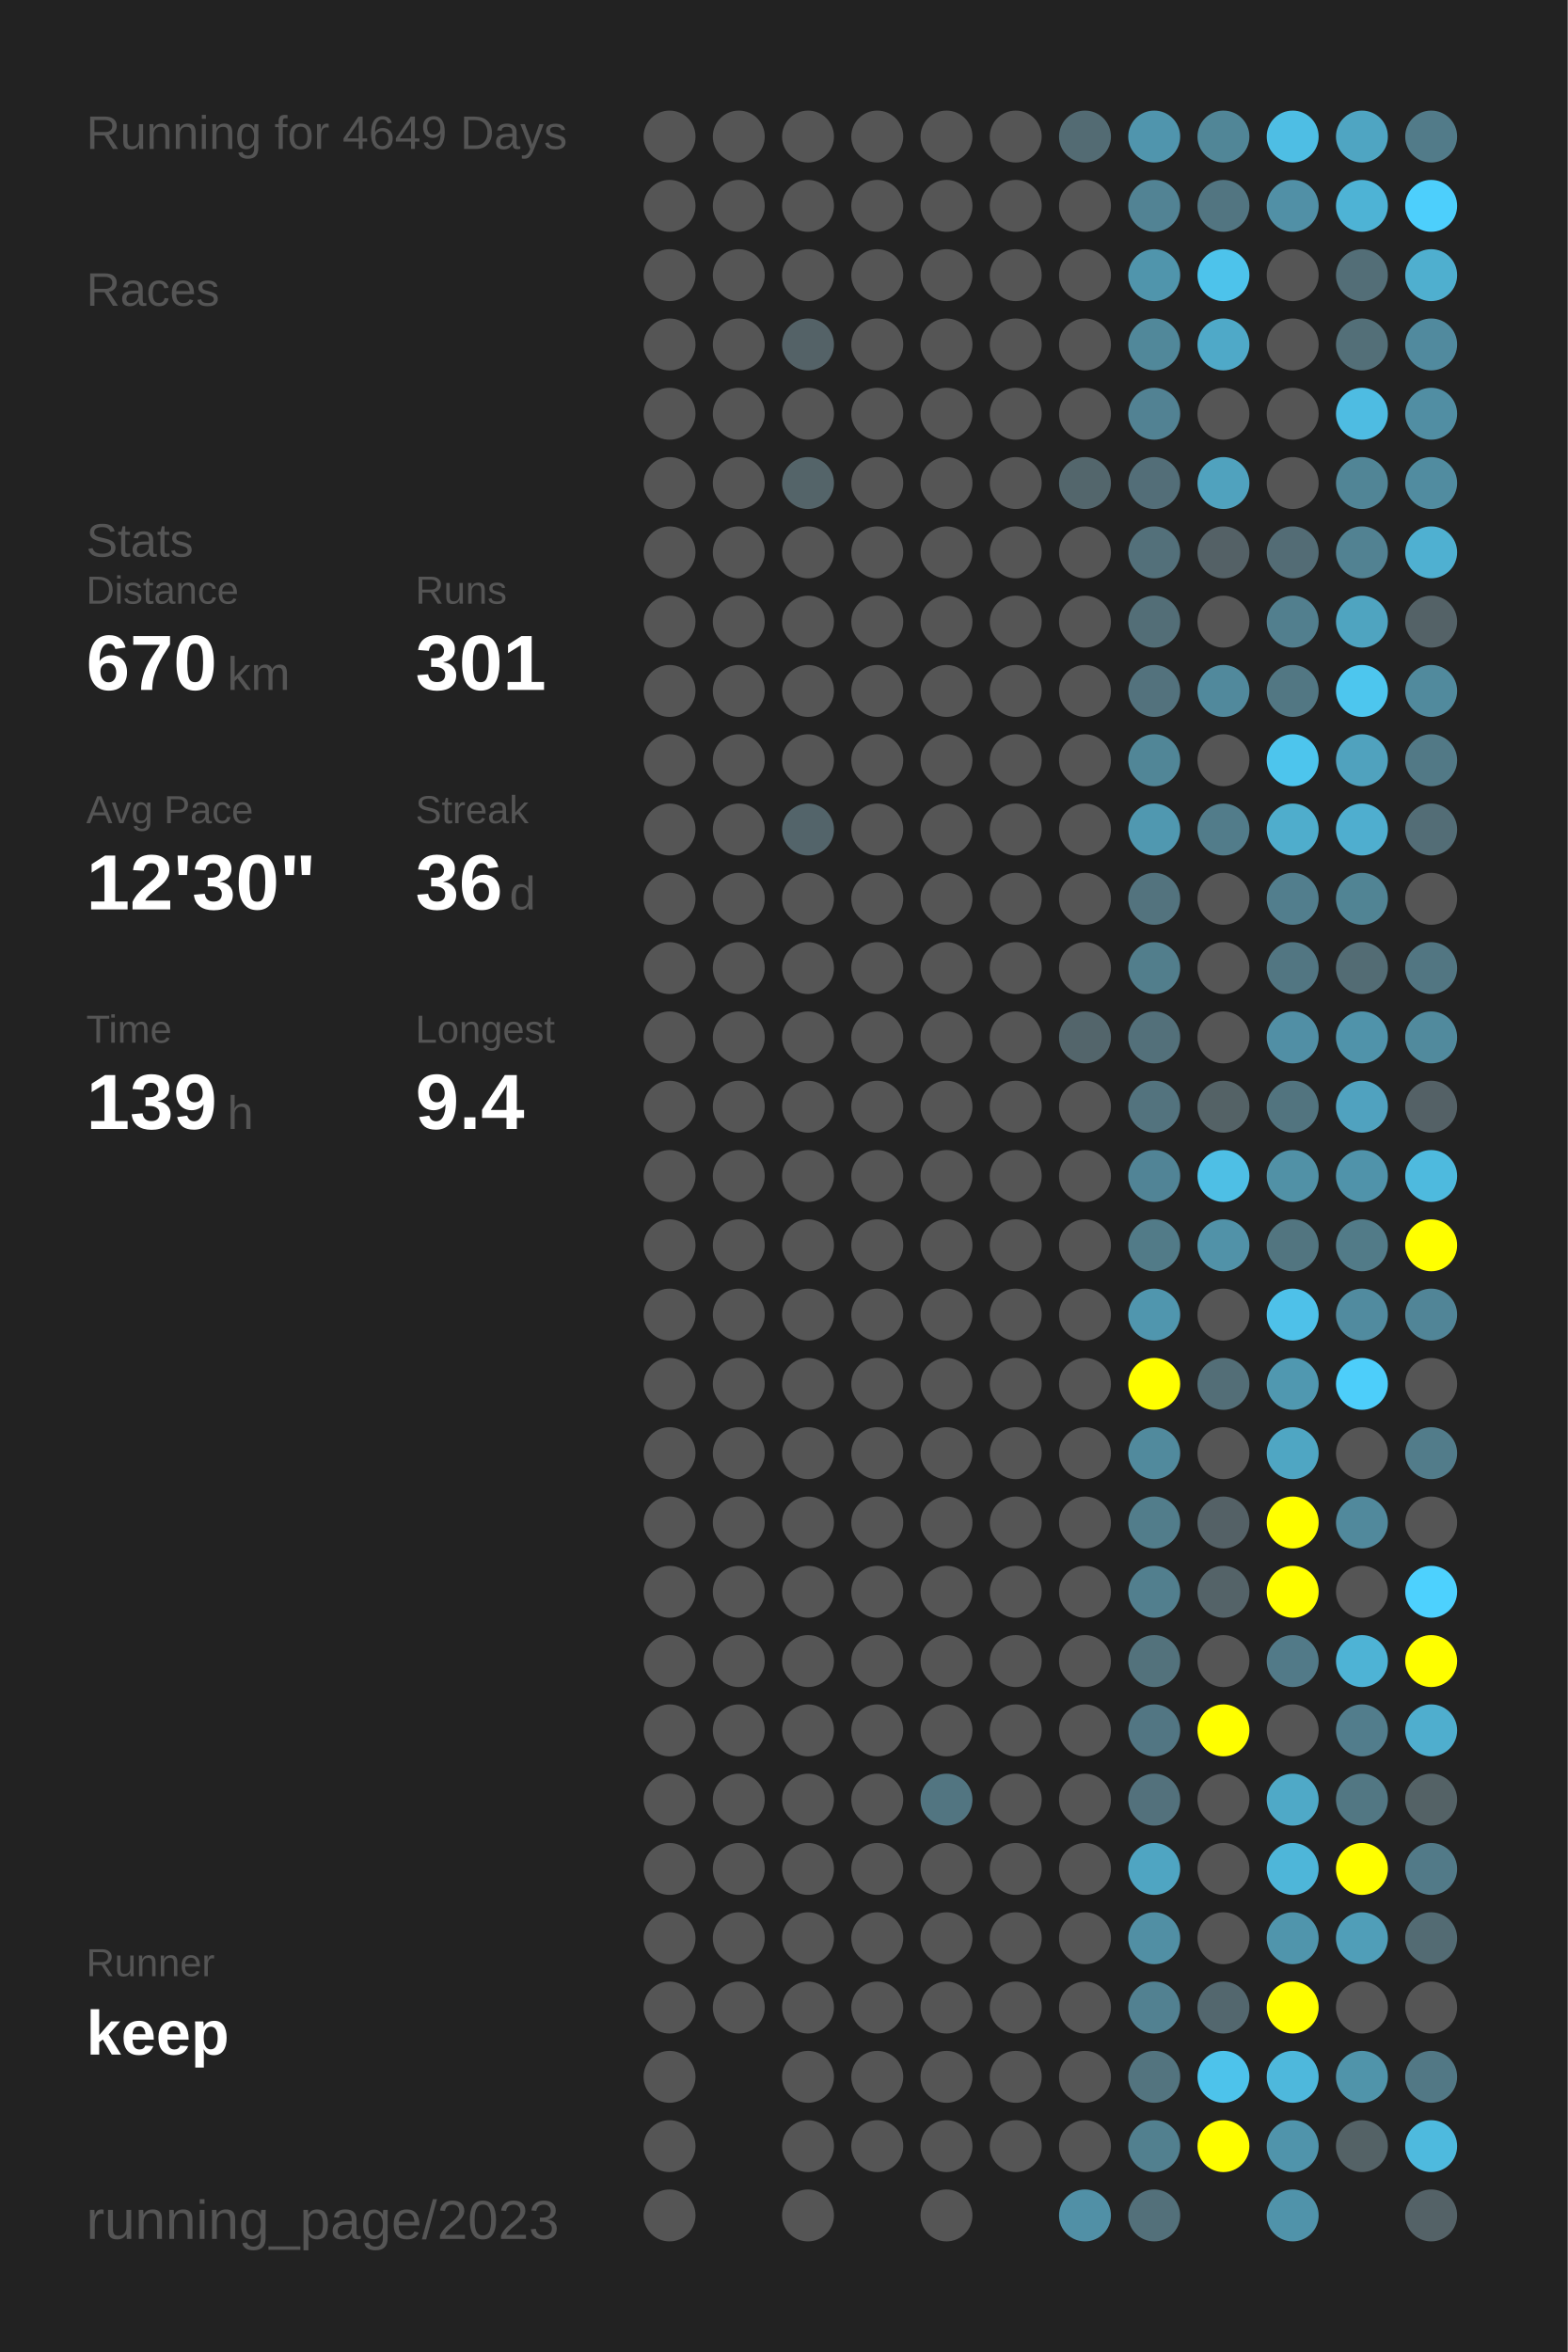
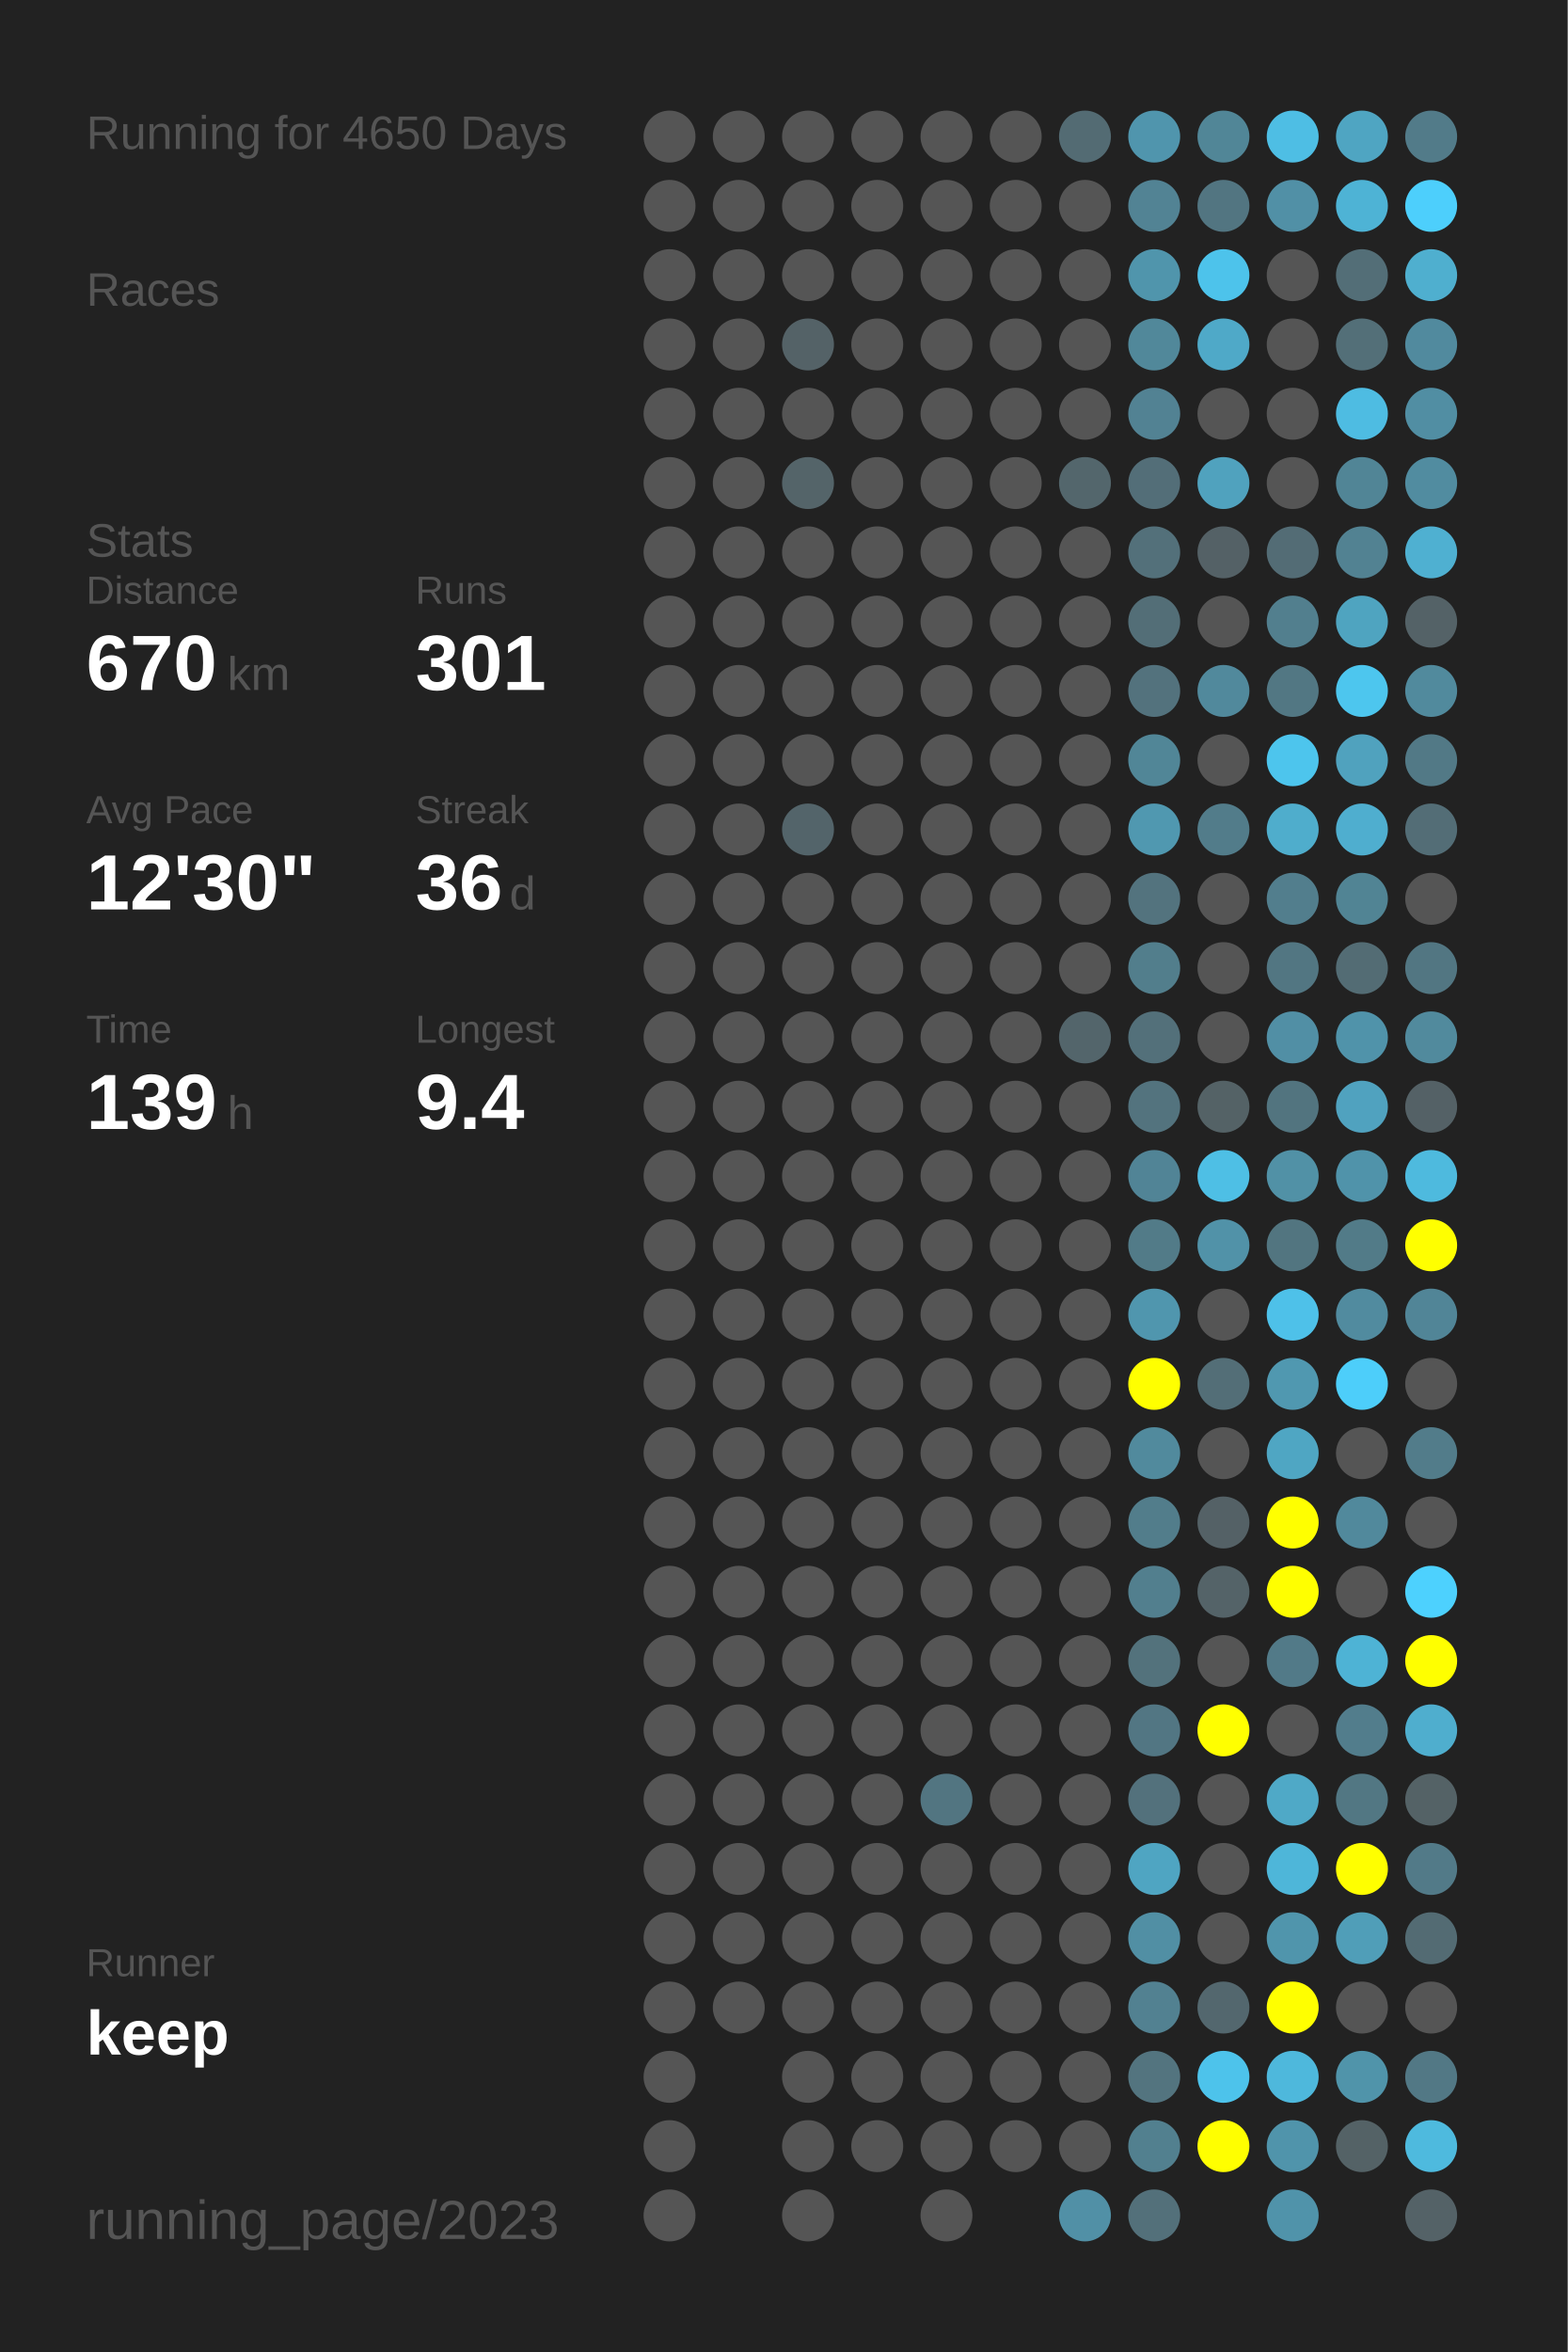
<svg xmlns="http://www.w3.org/2000/svg" baseProfile="full" height="300mm" version="1.1" viewBox="0,0,200,300" width="200mm">
  <defs />
  <rect fill="#222222" height="300" width="200" x="0" y="0" />
-   <text fill="#555555" style="font-size:6px; font-family:Arial;" x="11" y="19">Running for 4649 Days</text>
+   <text fill="#555555" style="font-size:6px; font-family:Arial;" x="11" y="19">Running for 4650 Days</text>
  <text fill="#555555" style="font-size:6px; font-family:Arial;" x="11" y="39">Races</text>
  <text fill="#555555" style="font-size:6px; font-family:Arial;" x="11" y="71">Stats</text>
  <text fill="#555555" style="font-size:5px; font-family:Arial;" x="11" y="77">Distance</text>
  <text fill="#FFFFFF" style="font-size:10px; font-family:Arial; font-weight:bold;" x="11" y="88">670</text>
  <text fill="#555555" style="font-size:6px; font-family:Arial;" x="29" y="88">km</text>
  <text fill="#555555" style="font-size:5px; font-family:Arial;" x="53" y="77">Runs</text>
  <text fill="#FFFFFF" style="font-size:10px; font-family:Arial; font-weight:bold;" x="53" y="88">301</text>
  <text fill="#555555" style="font-size:5px; font-family:Arial;" x="11" y="105">Avg Pace</text>
  <text fill="#FFFFFF" style="font-size:10px; font-family:Arial; font-weight:bold;" x="11" y="116">12'30"</text>
  <text fill="#555555" style="font-size:5px; font-family:Arial;" x="53" y="105">Streak</text>
  <text fill="#FFFFFF" style="font-size:10px; font-family:Arial; font-weight:bold;" x="53" y="116">36</text>
  <text fill="#555555" style="font-size:6px; font-family:Arial;" x="65" y="116">d</text>
  <text fill="#555555" style="font-size:5px; font-family:Arial;" x="11" y="133">Time</text>
  <text fill="#FFFFFF" style="font-size:10px; font-family:Arial; font-weight:bold;" x="11" y="144">139</text>
  <text fill="#555555" style="font-size:6px; font-family:Arial;" x="29" y="144">h</text>
  <text fill="#555555" style="font-size:5px; font-family:Arial;" x="53" y="133">Longest</text>
  <text fill="#FFFFFF" style="font-size:10px; font-family:Arial; font-weight:bold;" x="53" y="144">9.4</text>
  <text fill="#555555" style="font-size:5px; font-family:Arial;" x="11" y="252.065">Runner</text>
  <text fill="#FFFFFF" style="font-size:8px; font-family:Arial; font-weight:bold;" x="11" y="262.065">keep</text>
  <text fill="#555555" style="font-size:7px; font-family:Arial;" x="11" y="285.581">running_page/2023</text>
  <circle cx="85.417" cy="17.419" fill="#555555" r="3.312" />
  <circle cx="85.417" cy="26.258" fill="#555555" r="3.312" />
  <circle cx="85.417" cy="35.097" fill="#555555" r="3.312" />
  <circle cx="85.417" cy="43.935" fill="#555555" r="3.312" />
  <circle cx="85.417" cy="52.774" fill="#555555" r="3.312" />
  <circle cx="85.417" cy="61.613" fill="#555555" r="3.312" />
  <circle cx="85.417" cy="70.452" fill="#555555" r="3.312" />
  <circle cx="85.417" cy="79.29" fill="#555555" r="3.312" />
  <circle cx="85.417" cy="88.129" fill="#555555" r="3.312" />
  <circle cx="85.417" cy="96.968" fill="#555555" r="3.312" />
  <circle cx="85.417" cy="105.806" fill="#555555" r="3.312" />
  <circle cx="85.417" cy="114.645" fill="#555555" r="3.312" />
  <circle cx="85.417" cy="123.484" fill="#555555" r="3.312" />
  <circle cx="85.417" cy="132.323" fill="#555555" r="3.312" />
  <circle cx="85.417" cy="141.161" fill="#555555" r="3.312" />
  <circle cx="85.417" cy="150" fill="#555555" r="3.312" />
  <circle cx="85.417" cy="158.839" fill="#555555" r="3.312" />
  <circle cx="85.417" cy="167.677" fill="#555555" r="3.312" />
  <circle cx="85.417" cy="176.516" fill="#555555" r="3.312" />
  <circle cx="85.417" cy="185.355" fill="#555555" r="3.312" />
  <circle cx="85.417" cy="194.194" fill="#555555" r="3.312" />
  <circle cx="85.417" cy="203.032" fill="#555555" r="3.312" />
  <circle cx="85.417" cy="211.871" fill="#555555" r="3.312" />
  <circle cx="85.417" cy="220.71" fill="#555555" r="3.312" />
  <circle cx="85.417" cy="229.548" fill="#555555" r="3.312" />
  <circle cx="85.417" cy="238.387" fill="#555555" r="3.312" />
  <circle cx="85.417" cy="247.226" fill="#555555" r="3.312" />
  <circle cx="85.417" cy="256.065" fill="#555555" r="3.312" />
  <circle cx="85.417" cy="264.903" fill="#555555" r="3.312" />
  <circle cx="85.417" cy="273.742" fill="#555555" r="3.312" />
  <circle cx="85.417" cy="282.581" fill="#555555" r="3.312" />
  <circle cx="94.25" cy="17.419" fill="#555555" r="3.312" />
  <circle cx="94.25" cy="26.258" fill="#555555" r="3.312" />
  <circle cx="94.25" cy="35.097" fill="#555555" r="3.312" />
  <circle cx="94.25" cy="43.935" fill="#555555" r="3.312" />
  <circle cx="94.25" cy="52.774" fill="#555555" r="3.312" />
  <circle cx="94.25" cy="61.613" fill="#555555" r="3.312" />
  <circle cx="94.25" cy="70.452" fill="#555555" r="3.312" />
  <circle cx="94.25" cy="79.29" fill="#555555" r="3.312" />
  <circle cx="94.25" cy="88.129" fill="#555555" r="3.312" />
  <circle cx="94.25" cy="96.968" fill="#555555" r="3.312" />
  <circle cx="94.25" cy="105.806" fill="#555555" r="3.312" />
  <circle cx="94.25" cy="114.645" fill="#555555" r="3.312" />
  <circle cx="94.25" cy="123.484" fill="#555555" r="3.312" />
  <circle cx="94.25" cy="132.323" fill="#555555" r="3.312" />
  <circle cx="94.25" cy="141.161" fill="#555555" r="3.312" />
  <circle cx="94.25" cy="150" fill="#555555" r="3.312" />
  <circle cx="94.25" cy="158.839" fill="#555555" r="3.312" />
  <circle cx="94.25" cy="167.677" fill="#555555" r="3.312" />
  <circle cx="94.25" cy="176.516" fill="#555555" r="3.312" />
  <circle cx="94.25" cy="185.355" fill="#555555" r="3.312" />
  <circle cx="94.25" cy="194.194" fill="#555555" r="3.312" />
  <circle cx="94.25" cy="203.032" fill="#555555" r="3.312" />
  <circle cx="94.25" cy="211.871" fill="#555555" r="3.312" />
  <circle cx="94.25" cy="220.71" fill="#555555" r="3.312" />
  <circle cx="94.25" cy="229.548" fill="#555555" r="3.312" />
  <circle cx="94.25" cy="238.387" fill="#555555" r="3.312" />
  <circle cx="94.25" cy="247.226" fill="#555555" r="3.312" />
  <circle cx="94.25" cy="256.065" fill="#555555" r="3.312" />
  <circle cx="103.083" cy="17.419" fill="#555555" r="3.312" />
  <circle cx="103.083" cy="26.258" fill="#555555" r="3.312" />
  <circle cx="103.083" cy="35.097" fill="#555555" r="3.312" />
  <circle cx="103.083" cy="43.935" fill="#546267" r="3.312" />
  <circle cx="103.083" cy="52.774" fill="#555555" r="3.312" />
  <circle cx="103.083" cy="61.613" fill="#546469" r="3.312" />
  <circle cx="103.083" cy="70.452" fill="#555555" r="3.312" />
  <circle cx="103.083" cy="79.29" fill="#555555" r="3.312" />
  <circle cx="103.083" cy="88.129" fill="#555555" r="3.312" />
  <circle cx="103.083" cy="96.968" fill="#555555" r="3.312" />
  <circle cx="103.083" cy="105.806" fill="#53646a" r="3.312" />
  <circle cx="103.083" cy="114.645" fill="#555555" r="3.312" />
  <circle cx="103.083" cy="123.484" fill="#555555" r="3.312" />
  <circle cx="103.083" cy="132.323" fill="#555555" r="3.312" />
  <circle cx="103.083" cy="141.161" fill="#555555" r="3.312" />
  <circle cx="103.083" cy="150" fill="#555555" r="3.312" />
  <circle cx="103.083" cy="158.839" fill="#555555" r="3.312" />
  <circle cx="103.083" cy="167.677" fill="#555555" r="3.312" />
  <circle cx="103.083" cy="176.516" fill="#555555" r="3.312" />
  <circle cx="103.083" cy="185.355" fill="#555555" r="3.312" />
  <circle cx="103.083" cy="194.194" fill="#555555" r="3.312" />
  <circle cx="103.083" cy="203.032" fill="#555555" r="3.312" />
  <circle cx="103.083" cy="211.871" fill="#555555" r="3.312" />
  <circle cx="103.083" cy="220.71" fill="#555555" r="3.312" />
  <circle cx="103.083" cy="229.548" fill="#555555" r="3.312" />
  <circle cx="103.083" cy="238.387" fill="#555555" r="3.312" />
  <circle cx="103.083" cy="247.226" fill="#555555" r="3.312" />
  <circle cx="103.083" cy="256.065" fill="#555555" r="3.312" />
  <circle cx="103.083" cy="264.903" fill="#555555" r="3.312" />
  <circle cx="103.083" cy="273.742" fill="#555555" r="3.312" />
  <circle cx="103.083" cy="282.581" fill="#555555" r="3.312" />
  <circle cx="111.917" cy="17.419" fill="#555555" r="3.312" />
  <circle cx="111.917" cy="26.258" fill="#555555" r="3.312" />
  <circle cx="111.917" cy="35.097" fill="#555555" r="3.312" />
  <circle cx="111.917" cy="43.935" fill="#555555" r="3.312" />
  <circle cx="111.917" cy="52.774" fill="#555555" r="3.312" />
  <circle cx="111.917" cy="61.613" fill="#555555" r="3.312" />
  <circle cx="111.917" cy="70.452" fill="#555555" r="3.312" />
  <circle cx="111.917" cy="79.29" fill="#555555" r="3.312" />
  <circle cx="111.917" cy="88.129" fill="#555555" r="3.312" />
  <circle cx="111.917" cy="96.968" fill="#555555" r="3.312" />
  <circle cx="111.917" cy="105.806" fill="#555555" r="3.312" />
  <circle cx="111.917" cy="114.645" fill="#555555" r="3.312" />
  <circle cx="111.917" cy="123.484" fill="#555555" r="3.312" />
  <circle cx="111.917" cy="132.323" fill="#555555" r="3.312" />
  <circle cx="111.917" cy="141.161" fill="#555555" r="3.312" />
  <circle cx="111.917" cy="150" fill="#555555" r="3.312" />
  <circle cx="111.917" cy="158.839" fill="#555555" r="3.312" />
  <circle cx="111.917" cy="167.677" fill="#555555" r="3.312" />
  <circle cx="111.917" cy="176.516" fill="#555555" r="3.312" />
  <circle cx="111.917" cy="185.355" fill="#555555" r="3.312" />
  <circle cx="111.917" cy="194.194" fill="#555555" r="3.312" />
  <circle cx="111.917" cy="203.032" fill="#555555" r="3.312" />
  <circle cx="111.917" cy="211.871" fill="#555555" r="3.312" />
  <circle cx="111.917" cy="220.71" fill="#555555" r="3.312" />
  <circle cx="111.917" cy="229.548" fill="#555555" r="3.312" />
  <circle cx="111.917" cy="238.387" fill="#555555" r="3.312" />
  <circle cx="111.917" cy="247.226" fill="#555555" r="3.312" />
  <circle cx="111.917" cy="256.065" fill="#555555" r="3.312" />
  <circle cx="111.917" cy="264.903" fill="#555555" r="3.312" />
  <circle cx="111.917" cy="273.742" fill="#555555" r="3.312" />
  <circle cx="120.75" cy="17.419" fill="#555555" r="3.312" />
  <circle cx="120.75" cy="26.258" fill="#555555" r="3.312" />
  <circle cx="120.75" cy="35.097" fill="#555555" r="3.312" />
  <circle cx="120.75" cy="43.935" fill="#555555" r="3.312" />
  <circle cx="120.75" cy="52.774" fill="#555555" r="3.312" />
  <circle cx="120.75" cy="61.613" fill="#555555" r="3.312" />
  <circle cx="120.75" cy="70.452" fill="#555555" r="3.312" />
  <circle cx="120.75" cy="79.29" fill="#555555" r="3.312" />
  <circle cx="120.75" cy="88.129" fill="#555555" r="3.312" />
  <circle cx="120.75" cy="96.968" fill="#555555" r="3.312" />
  <circle cx="120.75" cy="105.806" fill="#555555" r="3.312" />
  <circle cx="120.75" cy="114.645" fill="#555555" r="3.312" />
  <circle cx="120.75" cy="123.484" fill="#555555" r="3.312" />
  <circle cx="120.75" cy="132.323" fill="#555555" r="3.312" />
  <circle cx="120.75" cy="141.161" fill="#555555" r="3.312" />
  <circle cx="120.75" cy="150" fill="#555555" r="3.312" />
  <circle cx="120.75" cy="158.839" fill="#555555" r="3.312" />
  <circle cx="120.75" cy="167.677" fill="#555555" r="3.312" />
  <circle cx="120.75" cy="176.516" fill="#555555" r="3.312" />
  <circle cx="120.75" cy="185.355" fill="#555555" r="3.312" />
  <circle cx="120.75" cy="194.194" fill="#555555" r="3.312" />
  <circle cx="120.75" cy="203.032" fill="#555555" r="3.312" />
  <circle cx="120.75" cy="211.871" fill="#555555" r="3.312" />
  <circle cx="120.75" cy="220.71" fill="#555555" r="3.312" />
  <circle cx="120.75" cy="229.548" fill="#527581" r="3.312" />
  <circle cx="120.75" cy="238.387" fill="#555555" r="3.312" />
  <circle cx="120.75" cy="247.226" fill="#555555" r="3.312" />
  <circle cx="120.75" cy="256.065" fill="#555555" r="3.312" />
  <circle cx="120.75" cy="264.903" fill="#555555" r="3.312" />
  <circle cx="120.75" cy="273.742" fill="#555555" r="3.312" />
  <circle cx="120.75" cy="282.581" fill="#555555" r="3.312" />
  <circle cx="129.583" cy="17.419" fill="#555555" r="3.312" />
  <circle cx="129.583" cy="26.258" fill="#555555" r="3.312" />
  <circle cx="129.583" cy="35.097" fill="#555555" r="3.312" />
  <circle cx="129.583" cy="43.935" fill="#555555" r="3.312" />
  <circle cx="129.583" cy="52.774" fill="#555555" r="3.312" />
  <circle cx="129.583" cy="61.613" fill="#555555" r="3.312" />
  <circle cx="129.583" cy="70.452" fill="#555555" r="3.312" />
  <circle cx="129.583" cy="79.29" fill="#555555" r="3.312" />
  <circle cx="129.583" cy="88.129" fill="#555555" r="3.312" />
  <circle cx="129.583" cy="96.968" fill="#555555" r="3.312" />
  <circle cx="129.583" cy="105.806" fill="#555555" r="3.312" />
  <circle cx="129.583" cy="114.645" fill="#555555" r="3.312" />
  <circle cx="129.583" cy="123.484" fill="#555555" r="3.312" />
  <circle cx="129.583" cy="132.323" fill="#555555" r="3.312" />
  <circle cx="129.583" cy="141.161" fill="#555555" r="3.312" />
  <circle cx="129.583" cy="150" fill="#555555" r="3.312" />
  <circle cx="129.583" cy="158.839" fill="#555555" r="3.312" />
  <circle cx="129.583" cy="167.677" fill="#555555" r="3.312" />
  <circle cx="129.583" cy="176.516" fill="#555555" r="3.312" />
  <circle cx="129.583" cy="185.355" fill="#555555" r="3.312" />
  <circle cx="129.583" cy="194.194" fill="#555555" r="3.312" />
  <circle cx="129.583" cy="203.032" fill="#555555" r="3.312" />
  <circle cx="129.583" cy="211.871" fill="#555555" r="3.312" />
  <circle cx="129.583" cy="220.71" fill="#555555" r="3.312" />
  <circle cx="129.583" cy="229.548" fill="#555555" r="3.312" />
  <circle cx="129.583" cy="238.387" fill="#555555" r="3.312" />
  <circle cx="129.583" cy="247.226" fill="#555555" r="3.312" />
  <circle cx="129.583" cy="256.065" fill="#555555" r="3.312" />
  <circle cx="129.583" cy="264.903" fill="#555555" r="3.312" />
  <circle cx="129.583" cy="273.742" fill="#555555" r="3.312" />
  <circle cx="138.417" cy="17.419" fill="#536b73" r="3.312" />
  <circle cx="138.417" cy="26.258" fill="#555555" r="3.312" />
  <circle cx="138.417" cy="35.097" fill="#555555" r="3.312" />
  <circle cx="138.417" cy="43.935" fill="#555555" r="3.312" />
  <circle cx="138.417" cy="52.774" fill="#555555" r="3.312" />
  <circle cx="138.417" cy="61.613" fill="#53666c" r="3.312" />
  <circle cx="138.417" cy="70.452" fill="#555555" r="3.312" />
  <circle cx="138.417" cy="79.29" fill="#555555" r="3.312" />
  <circle cx="138.417" cy="88.129" fill="#555555" r="3.312" />
  <circle cx="138.417" cy="96.968" fill="#555555" r="3.312" />
  <circle cx="138.417" cy="105.806" fill="#555555" r="3.312" />
  <circle cx="138.417" cy="114.645" fill="#555555" r="3.312" />
  <circle cx="138.417" cy="123.484" fill="#555555" r="3.312" />
  <circle cx="138.417" cy="132.323" fill="#53656b" r="3.312" />
  <circle cx="138.417" cy="141.161" fill="#555555" r="3.312" />
  <circle cx="138.417" cy="150" fill="#555555" r="3.312" />
  <circle cx="138.417" cy="158.839" fill="#555555" r="3.312" />
  <circle cx="138.417" cy="167.677" fill="#555555" r="3.312" />
  <circle cx="138.417" cy="176.516" fill="#555555" r="3.312" />
  <circle cx="138.417" cy="185.355" fill="#555555" r="3.312" />
  <circle cx="138.417" cy="194.194" fill="#555555" r="3.312" />
  <circle cx="138.417" cy="203.032" fill="#555555" r="3.312" />
  <circle cx="138.417" cy="211.871" fill="#555555" r="3.312" />
  <circle cx="138.417" cy="220.71" fill="#555555" r="3.312" />
  <circle cx="138.417" cy="229.548" fill="#555555" r="3.312" />
  <circle cx="138.417" cy="238.387" fill="#555555" r="3.312" />
  <circle cx="138.417" cy="247.226" fill="#555555" r="3.312" />
  <circle cx="138.417" cy="256.065" fill="#555555" r="3.312" />
  <circle cx="138.417" cy="264.903" fill="#555555" r="3.312" />
  <circle cx="138.417" cy="273.742" fill="#555555" r="3.312" />
  <circle cx="138.417" cy="282.581" fill="#5190a6" r="3.312" />
  <circle cx="147.25" cy="17.419" fill="#5095ad" r="3.312" />
  <circle cx="147.25" cy="26.258" fill="#528394" r="3.312" />
  <circle cx="147.25" cy="35.097" fill="#5095ac" r="3.312" />
  <circle cx="147.25" cy="43.935" fill="#51889a" r="3.312" />
  <circle cx="147.25" cy="52.774" fill="#528293" r="3.312" />
  <circle cx="147.25" cy="61.613" fill="#536e78" r="3.312" />
  <circle cx="147.25" cy="70.452" fill="#53707a" r="3.312" />
  <circle cx="147.25" cy="79.29" fill="#536e77" r="3.312" />
  <circle cx="147.25" cy="88.129" fill="#53727d" r="3.312" />
  <circle cx="147.25" cy="96.968" fill="#518697" r="3.312" />
  <circle cx="147.25" cy="105.806" fill="#5098b0" r="3.312" />
  <circle cx="147.25" cy="114.645" fill="#53737e" r="3.312" />
  <circle cx="147.25" cy="123.484" fill="#527e8c" r="3.312" />
  <circle cx="147.25" cy="132.323" fill="#53707a" r="3.312" />
  <circle cx="147.25" cy="141.161" fill="#53737e" r="3.312" />
  <circle cx="147.25" cy="150" fill="#518496" r="3.312" />
  <circle cx="147.25" cy="158.839" fill="#527b88" r="3.312" />
  <circle cx="147.25" cy="167.677" fill="#5096ae" r="3.312" />
  <circle cx="147.25" cy="176.516" fill="#FFFF00" r="3.312" />
  <circle cx="147.25" cy="185.355" fill="#518a9d" r="3.312" />
  <circle cx="147.25" cy="194.194" fill="#527d8b" r="3.312" />
  <circle cx="147.25" cy="203.032" fill="#527f8e" r="3.312" />
  <circle cx="147.25" cy="211.871" fill="#53727c" r="3.312" />
  <circle cx="147.25" cy="220.71" fill="#527683" r="3.312" />
  <circle cx="147.25" cy="229.548" fill="#53717c" r="3.312" />
  <circle cx="147.25" cy="238.387" fill="#4fa5c2" r="3.312" />
  <circle cx="147.25" cy="247.226" fill="#518fa4" r="3.312" />
  <circle cx="147.25" cy="256.065" fill="#528191" r="3.312" />
  <circle cx="147.25" cy="264.903" fill="#53747f" r="3.312" />
  <circle cx="147.25" cy="273.742" fill="#52808f" r="3.312" />
  <circle cx="147.25" cy="282.581" fill="#53707a" r="3.312" />
  <circle cx="156.083" cy="17.419" fill="#518697" r="3.312" />
  <circle cx="156.083" cy="26.258" fill="#527581" r="3.312" />
  <circle cx="156.083" cy="35.097" fill="#4dc3eb" r="3.312" />
  <circle cx="156.083" cy="43.935" fill="#4fa9c8" r="3.312" />
  <circle cx="156.083" cy="52.774" fill="#555555" r="3.312" />
  <circle cx="156.083" cy="61.613" fill="#50a2be" r="3.312" />
  <circle cx="156.083" cy="70.452" fill="#546166" r="3.312" />
  <circle cx="156.083" cy="79.29" fill="#555555" r="3.312" />
  <circle cx="156.083" cy="88.129" fill="#51899c" r="3.312" />
  <circle cx="156.083" cy="96.968" fill="#555555" r="3.312" />
  <circle cx="156.083" cy="105.806" fill="#527c8a" r="3.312" />
  <circle cx="156.083" cy="114.645" fill="#555555" r="3.312" />
  <circle cx="156.083" cy="123.484" fill="#555555" r="3.312" />
  <circle cx="156.083" cy="132.323" fill="#555555" r="3.312" />
  <circle cx="156.083" cy="141.161" fill="#546266" r="3.312" />
  <circle cx="156.083" cy="150" fill="#4ebfe5" r="3.312" />
  <circle cx="156.083" cy="158.839" fill="#5192a8" r="3.312" />
  <circle cx="156.083" cy="167.677" fill="#555555" r="3.312" />
  <circle cx="156.083" cy="176.516" fill="#536e77" r="3.312" />
  <circle cx="156.083" cy="185.355" fill="#555555" r="3.312" />
  <circle cx="156.083" cy="194.194" fill="#546166" r="3.312" />
  <circle cx="156.083" cy="203.032" fill="#546368" r="3.312" />
  <circle cx="156.083" cy="211.871" fill="#555555" r="3.312" />
  <circle cx="156.083" cy="220.71" fill="#FFFF00" r="3.312" />
  <circle cx="156.083" cy="229.548" fill="#555555" r="3.312" />
  <circle cx="156.083" cy="238.387" fill="#555555" r="3.312" />
  <circle cx="156.083" cy="247.226" fill="#555555" r="3.312" />
  <circle cx="156.083" cy="256.065" fill="#53676e" r="3.312" />
  <circle cx="156.083" cy="264.903" fill="#4dc3eb" r="3.312" />
  <circle cx="156.083" cy="273.742" fill="#FFFF00" r="3.312" />
  <circle cx="164.917" cy="17.419" fill="#4ebee4" r="3.312" />
  <circle cx="164.917" cy="26.258" fill="#5190a6" r="3.312" />
  <circle cx="164.917" cy="35.097" fill="#555555" r="3.312" />
  <circle cx="164.917" cy="43.935" fill="#555555" r="3.312" />
  <circle cx="164.917" cy="52.774" fill="#555555" r="3.312" />
  <circle cx="164.917" cy="61.613" fill="#555555" r="3.312" />
  <circle cx="164.917" cy="70.452" fill="#536c75" r="3.312" />
  <circle cx="164.917" cy="79.29" fill="#527f8e" r="3.312" />
  <circle cx="164.917" cy="88.129" fill="#527783" r="3.312" />
  <circle cx="164.917" cy="96.968" fill="#4dc5ed" r="3.312" />
  <circle cx="164.917" cy="105.806" fill="#4fadcc" r="3.312" />
  <circle cx="164.917" cy="114.645" fill="#527e8d" r="3.312" />
  <circle cx="164.917" cy="123.484" fill="#527682" r="3.312" />
  <circle cx="164.917" cy="132.323" fill="#518fa5" r="3.312" />
  <circle cx="164.917" cy="141.161" fill="#52747f" r="3.312" />
  <circle cx="164.917" cy="150" fill="#5191a6" r="3.312" />
  <circle cx="164.917" cy="158.839" fill="#527580" r="3.312" />
  <circle cx="164.917" cy="167.677" fill="#4ec1e9" r="3.312" />
  <circle cx="164.917" cy="176.516" fill="#5098b0" r="3.312" />
  <circle cx="164.917" cy="185.355" fill="#4fa6c3" r="3.312" />
  <circle cx="164.917" cy="194.194" fill="#FFFF00" r="3.312" />
  <circle cx="164.917" cy="203.032" fill="#FFFF00" r="3.312" />
  <circle cx="164.917" cy="211.871" fill="#527a88" r="3.312" />
  <circle cx="164.917" cy="220.71" fill="#555555" r="3.312" />
  <circle cx="164.917" cy="229.548" fill="#4fa9c7" r="3.312" />
  <circle cx="164.917" cy="238.387" fill="#4eb6d9" r="3.312" />
  <circle cx="164.917" cy="247.226" fill="#5095ac" r="3.312" />
  <circle cx="164.917" cy="256.065" fill="#FFFF00" r="3.312" />
  <circle cx="164.917" cy="264.903" fill="#4eb8dc" r="3.312" />
  <circle cx="164.917" cy="273.742" fill="#5094ab" r="3.312" />
  <circle cx="164.917" cy="282.581" fill="#5093aa" r="3.312" />
  <circle cx="173.75" cy="17.419" fill="#4fa5c2" r="3.312" />
  <circle cx="173.75" cy="26.258" fill="#4eb3d5" r="3.312" />
  <circle cx="173.75" cy="35.097" fill="#536e77" r="3.312" />
  <circle cx="173.75" cy="43.935" fill="#536f78" r="3.312" />
  <circle cx="173.75" cy="52.774" fill="#4ebce2" r="3.312" />
  <circle cx="173.75" cy="61.613" fill="#518596" r="3.312" />
  <circle cx="173.75" cy="70.452" fill="#528292" r="3.312" />
  <circle cx="173.75" cy="79.29" fill="#4fa4c0" r="3.312" />
  <circle cx="173.75" cy="88.129" fill="#4dc6ee" r="3.312" />
  <circle cx="173.75" cy="96.968" fill="#50a2be" r="3.312" />
  <circle cx="173.75" cy="105.806" fill="#4faecf" r="3.312" />
  <circle cx="173.75" cy="114.645" fill="#518494" r="3.312" />
  <circle cx="173.75" cy="123.484" fill="#536c74" r="3.312" />
  <circle cx="173.75" cy="132.323" fill="#5093aa" r="3.312" />
  <circle cx="173.75" cy="141.161" fill="#50a2bf" r="3.312" />
  <circle cx="173.75" cy="150" fill="#5093aa" r="3.312" />
  <circle cx="173.75" cy="158.839" fill="#527b88" r="3.312" />
  <circle cx="173.75" cy="167.677" fill="#518b9f" r="3.312" />
  <circle cx="173.75" cy="176.516" fill="#4dcefa" r="3.312" />
  <circle cx="173.75" cy="185.355" fill="#555555" r="3.312" />
  <circle cx="173.75" cy="194.194" fill="#51899c" r="3.312" />
  <circle cx="173.75" cy="203.032" fill="#555555" r="3.312" />
  <circle cx="173.75" cy="211.871" fill="#4eb3d5" r="3.312" />
  <circle cx="173.75" cy="220.71" fill="#527d8c" r="3.312" />
  <circle cx="173.75" cy="229.548" fill="#527783" r="3.312" />
  <circle cx="173.75" cy="238.387" fill="#FFFF00" r="3.312" />
  <circle cx="173.75" cy="247.226" fill="#509eb8" r="3.312" />
  <circle cx="173.75" cy="256.065" fill="#555555" r="3.312" />
  <circle cx="173.75" cy="264.903" fill="#5094aa" r="3.312" />
  <circle cx="173.75" cy="273.742" fill="#546266" r="3.312" />
  <circle cx="182.583" cy="17.419" fill="#527b89" r="3.312" />
  <circle cx="182.583" cy="26.258" fill="#4dcffc" r="3.312" />
  <circle cx="182.583" cy="35.097" fill="#4fafcf" r="3.312" />
  <circle cx="182.583" cy="43.935" fill="#518a9e" r="3.312" />
  <circle cx="182.583" cy="52.774" fill="#518ea3" r="3.312" />
  <circle cx="182.583" cy="61.613" fill="#518ca0" r="3.312" />
  <circle cx="182.583" cy="70.452" fill="#4fb0d1" r="3.312" />
  <circle cx="182.583" cy="79.29" fill="#546267" r="3.312" />
  <circle cx="182.583" cy="88.129" fill="#518a9d" r="3.312" />
  <circle cx="182.583" cy="96.968" fill="#527986" r="3.312" />
  <circle cx="182.583" cy="105.806" fill="#536d76" r="3.312" />
  <circle cx="182.583" cy="114.645" fill="#555555" r="3.312" />
  <circle cx="182.583" cy="123.484" fill="#527682" r="3.312" />
  <circle cx="182.583" cy="132.323" fill="#518a9d" r="3.312" />
  <circle cx="182.583" cy="141.161" fill="#546166" r="3.312" />
  <circle cx="182.583" cy="150" fill="#4ebade" r="3.312" />
  <circle cx="182.583" cy="158.839" fill="#FFFF00" r="3.312" />
  <circle cx="182.583" cy="167.677" fill="#518597" r="3.312" />
  <circle cx="182.583" cy="176.516" fill="#555555" r="3.312" />
  <circle cx="182.583" cy="185.355" fill="#527c8a" r="3.312" />
  <circle cx="182.583" cy="194.194" fill="#555555" r="3.312" />
  <circle cx="182.583" cy="203.032" fill="#4dd1fe" r="3.312" />
  <circle cx="182.583" cy="211.871" fill="#FFFF00" r="3.312" />
  <circle cx="182.583" cy="220.71" fill="#4faece" r="3.312" />
  <circle cx="182.583" cy="229.548" fill="#546266" r="3.312" />
  <circle cx="182.583" cy="238.387" fill="#527a88" r="3.312" />
  <circle cx="182.583" cy="247.226" fill="#536b73" r="3.312" />
  <circle cx="182.583" cy="256.065" fill="#555555" r="3.312" />
  <circle cx="182.583" cy="264.903" fill="#527885" r="3.312" />
  <circle cx="182.583" cy="273.742" fill="#4ebade" r="3.312" />
  <circle cx="182.583" cy="282.581" fill="#546267" r="3.312" />
</svg>
